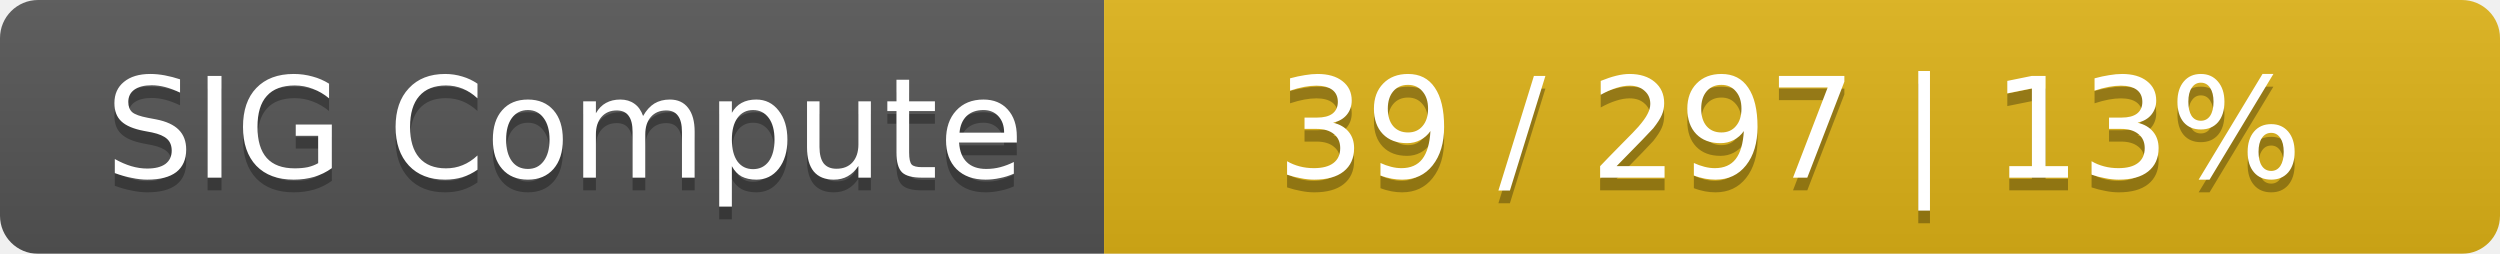
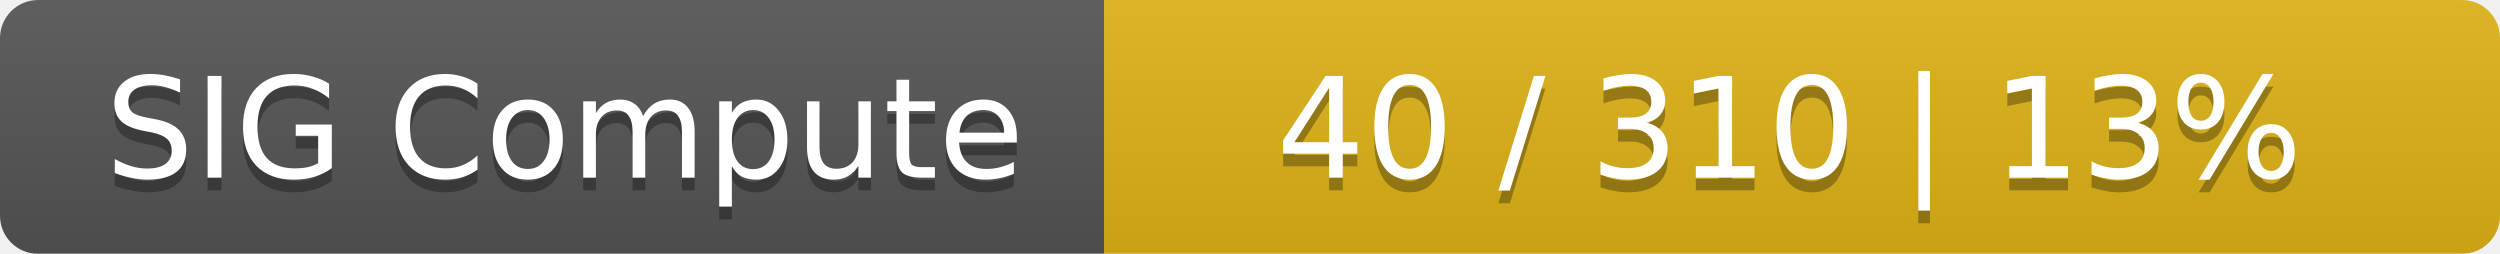
<svg xmlns="http://www.w3.org/2000/svg" width="197" height="20">
  <linearGradient id="smooth" x2="0" y2="100%">
    <stop offset="0" stop-color="#bbb" stop-opacity=".1" />
    <stop offset="1" stop-opacity=".1" />
  </linearGradient>
  <mask id="round">
    <rect width="197" height="20" rx="3" fill="#fff" />
  </mask>
  <g mask="url(#round)">
    <rect width="87" height="20" fill="#555" />
    <rect x="87" width="110" height="20" fill="#dfb317" />
    <rect width="197" height="20" fill="url(#smooth)" />
  </g>
  <g fill="#fff" text-anchor="middle" font-family="DejaVu Sans,Verdana,Geneva,sans-serif" font-size="11">
    <text x="44.5" y="15" fill="#010101" fill-opacity=".3">SIG Compute</text>
    <text x="44.5" y="14">SIG Compute</text>
-     <text x="141" y="15" fill="#010101" fill-opacity=".3">39 / 297    |    13%</text>
-     <text x="141" y="14">39 / 297    |    13%</text>
+     <text x="141" y="15" fill="#010101" fill-opacity=".3">40 / 310    |    13%</text>
+     <text x="141" y="14">40 / 310    |    13%</text>
  </g>
</svg>
